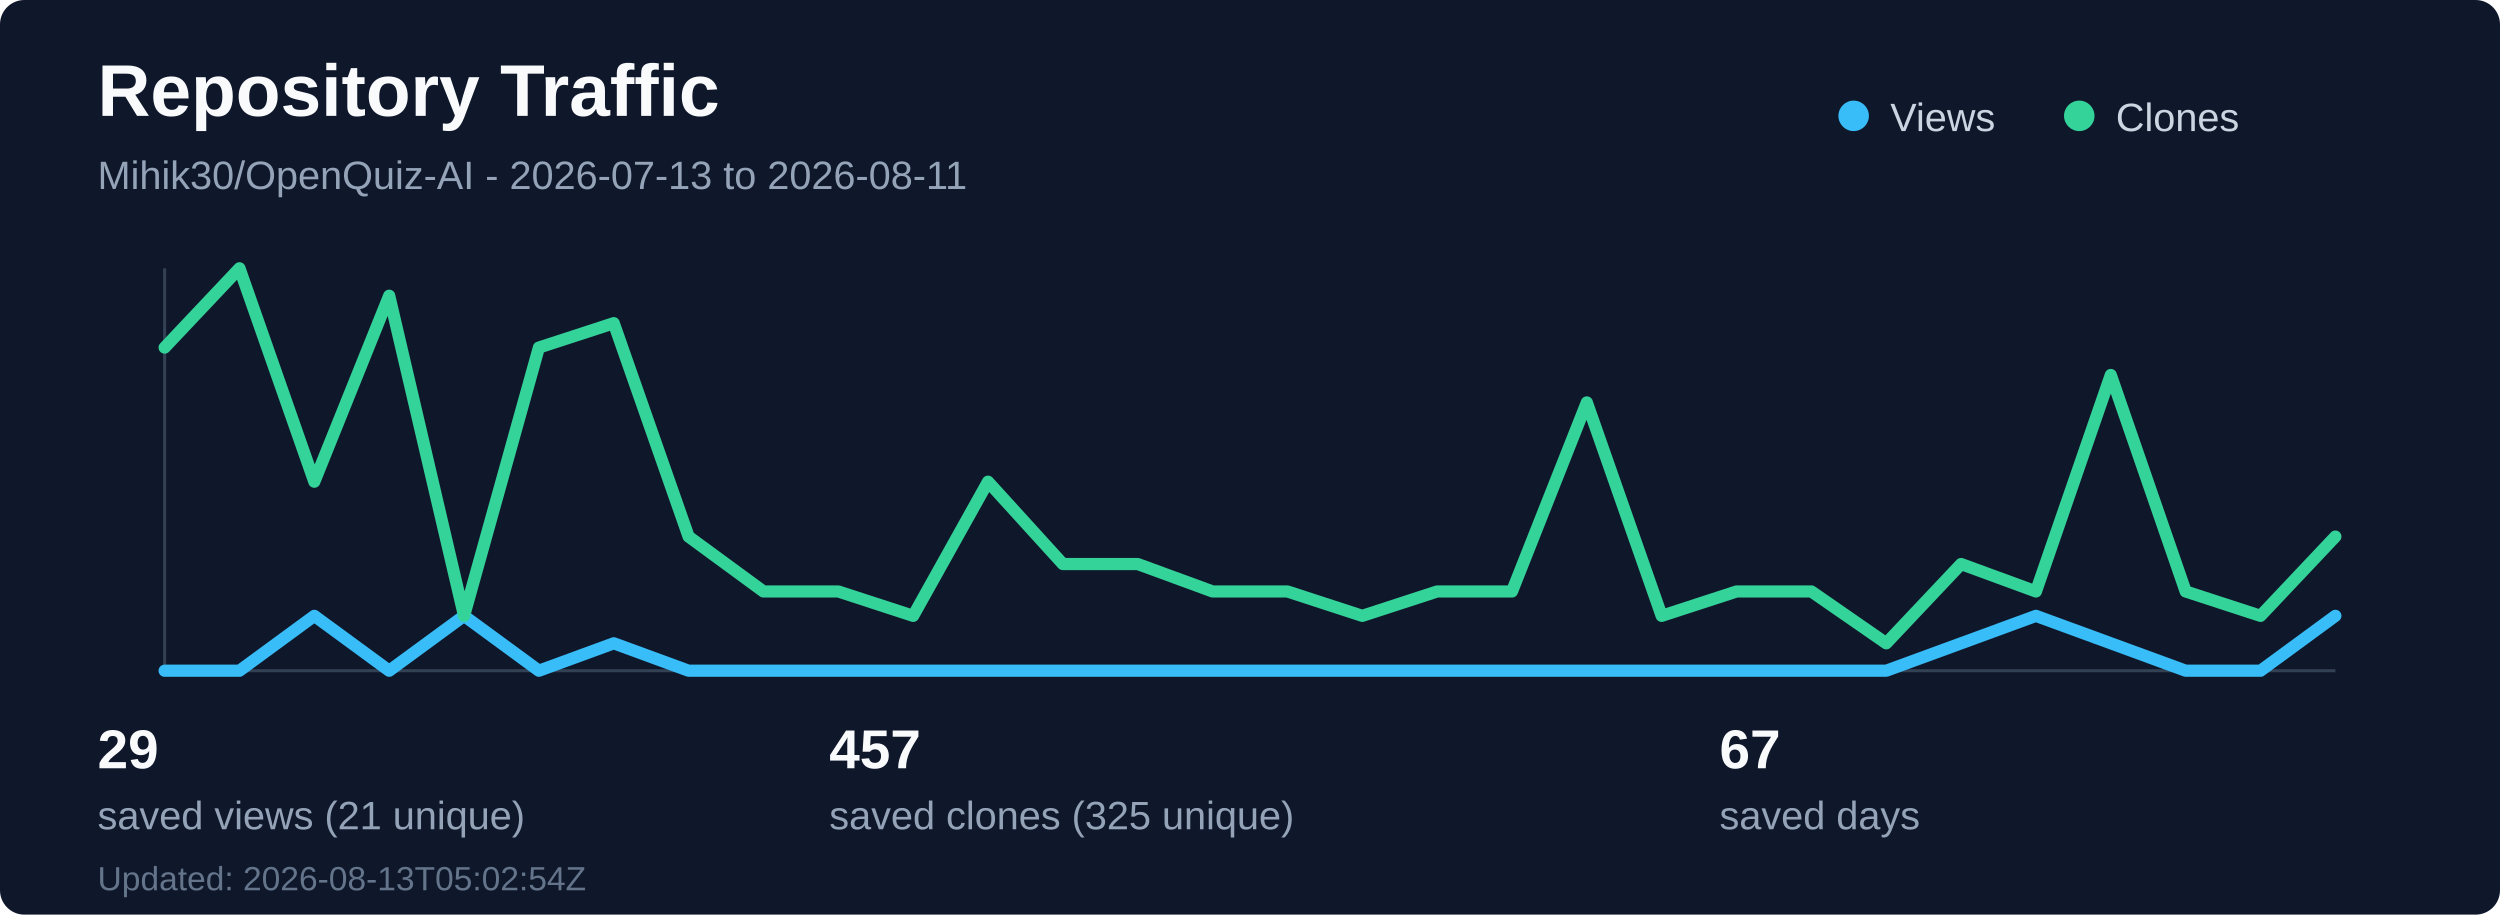
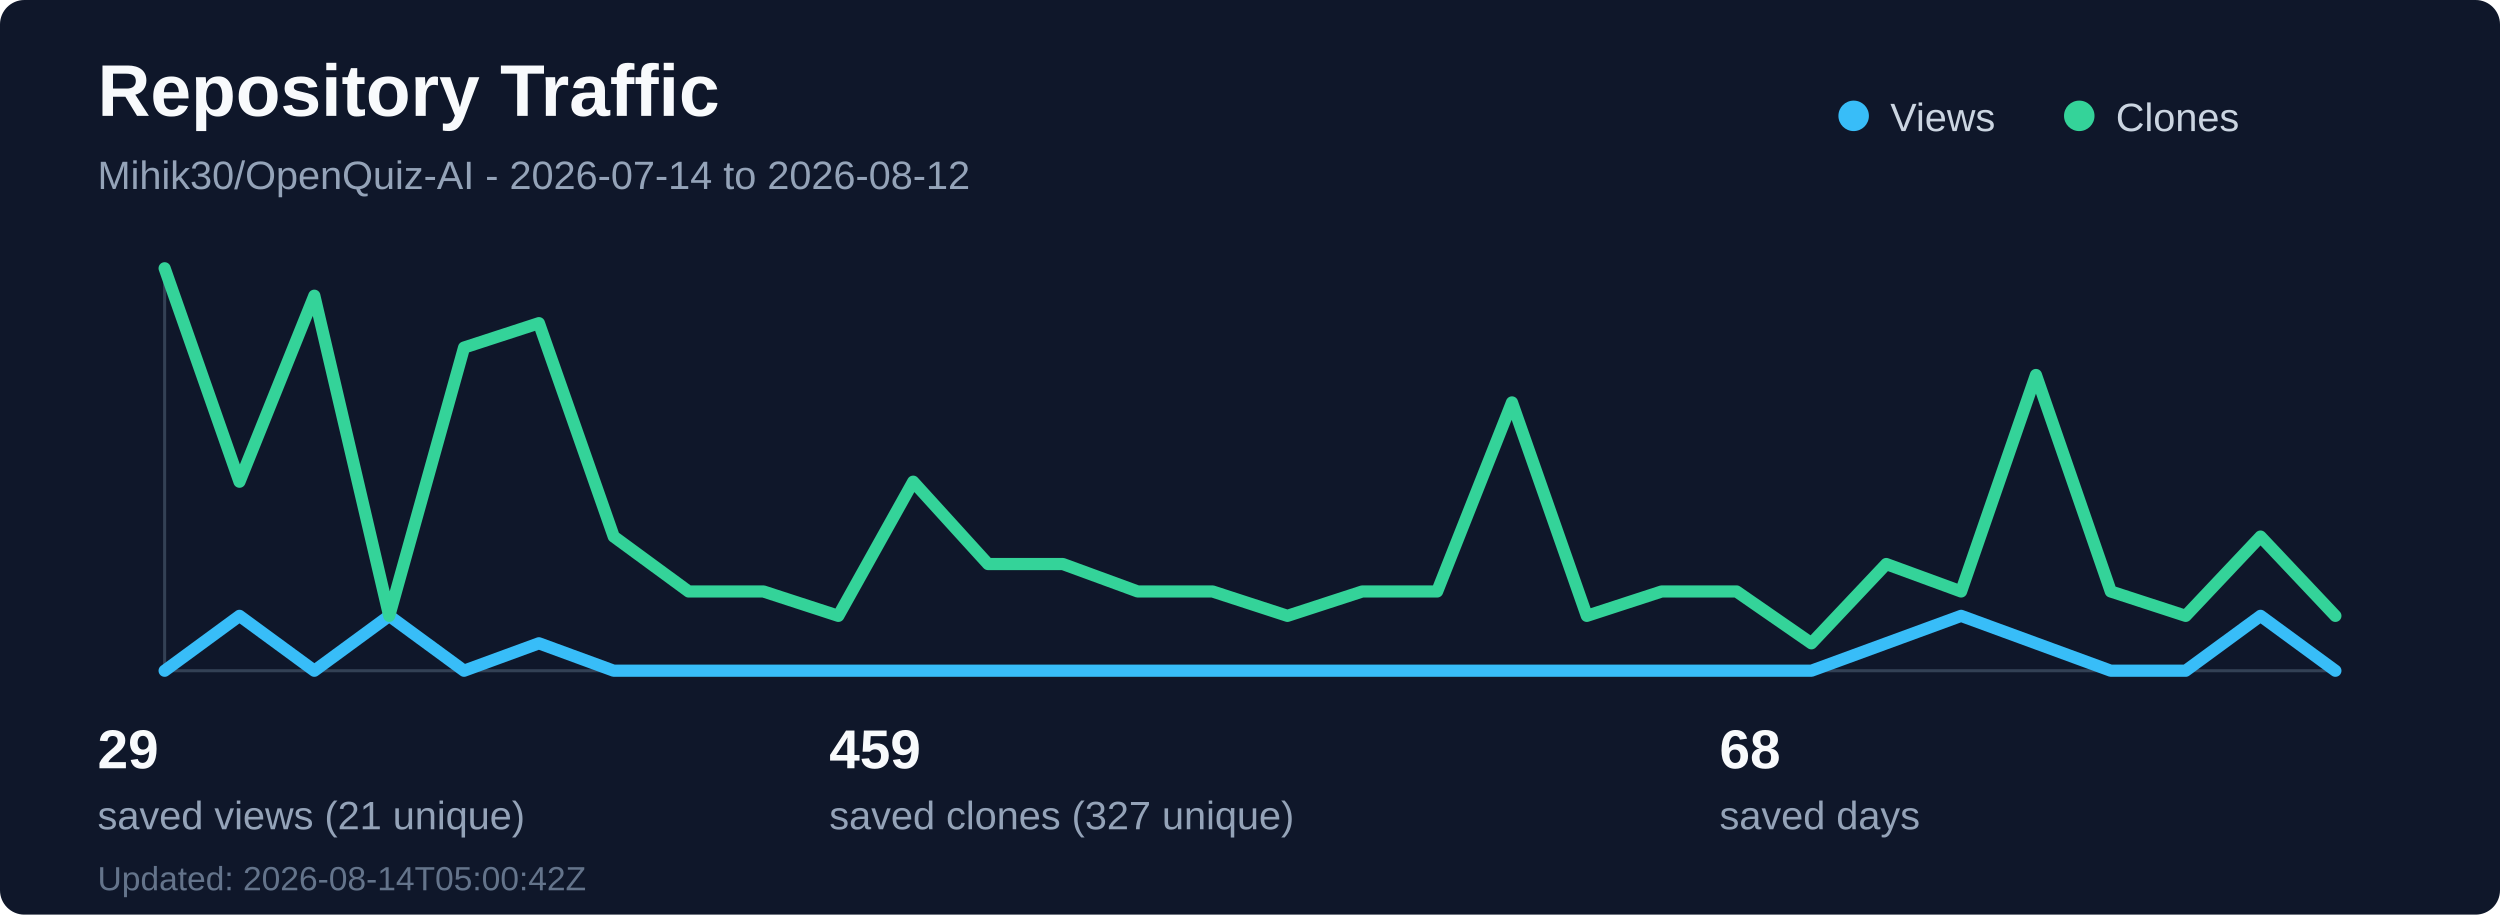
<svg xmlns="http://www.w3.org/2000/svg" width="820" height="300" viewBox="0 0 820 300" fill="none" role="img" aria-labelledby="title desc">
  <rect width="820" height="300" rx="8" fill="#0f172a" />
  <text x="32" y="38" fill="#f8fafc" font-family="Segoe UI, Arial, sans-serif" font-size="24" font-weight="700">Repository Traffic</text>
-   <text x="32" y="62" fill="#94a3b8" font-family="Segoe UI, Arial, sans-serif" font-size="13">Mihik30/OpenQuiz-AI - 2026-07-13 to 2026-08-11</text>
+   <text x="32" y="62" fill="#94a3b8" font-family="Segoe UI, Arial, sans-serif" font-size="13">Mihik30/OpenQuiz-AI - 2026-07-14 to 2026-08-12</text>
  <line x1="54" y1="220" x2="766" y2="220" stroke="#334155" stroke-width="1" />
  <line x1="54" y1="88" x2="54" y2="220" stroke="#334155" stroke-width="1" />
-   <polyline points="54.0,220 78.55,220 103.1,202 127.66,220 152.21,202 176.76,220 201.31,211 225.86,220 250.41,220 274.97,220 299.52,220 324.07,220 348.62,220 373.17,220 397.72,220 422.28,220 446.83,220 471.38,220 495.93,220 520.48,220 545.03,220 569.59,220 594.14,220 618.69,220 643.24,211 667.79,202 692.34,211 716.9,220 741.45,220 766.0,202" fill="none" stroke="#38bdf8" stroke-width="4" stroke-linecap="round" stroke-linejoin="round" />
-   <polyline points="54.0,114 78.55,88 103.1,158 127.66,97 152.21,202 176.76,114 201.31,106 225.86,176 250.41,194 274.97,194 299.52,202 324.07,158 348.62,185 373.17,185 397.72,194 422.28,194 446.83,202 471.38,194 495.93,194 520.48,132 545.03,202 569.59,194 594.14,194 618.69,211 643.24,185 667.79,194 692.34,123 716.9,194 741.45,202 766.0,176" fill="none" stroke="#34d399" stroke-width="4" stroke-linecap="round" stroke-linejoin="round" />
+   <polyline points="54.0,220 78.55,202 103.1,220 127.66,202 152.21,220 176.76,211 201.31,220 225.86,220 250.41,220 274.97,220 299.52,220 324.07,220 348.62,220 373.17,220 397.72,220 422.28,220 446.83,220 471.38,220 495.93,220 520.48,220 545.03,220 569.59,220 594.14,220 618.69,211 643.24,202 667.79,211 692.34,220 716.9,220 741.45,202 766.0,220" fill="none" stroke="#38bdf8" stroke-width="4" stroke-linecap="round" stroke-linejoin="round" />
+   <polyline points="54.0,88 78.55,158 103.1,97 127.66,202 152.21,114 176.76,106 201.31,176 225.86,194 250.41,194 274.97,202 299.52,158 324.07,185 348.62,185 373.17,194 397.72,194 422.28,202 446.83,194 471.38,194 495.93,132 520.48,202 545.03,194 569.59,194 594.14,211 618.69,185 643.24,194 667.79,123 692.34,194 716.9,202 741.45,176 766.0,202" fill="none" stroke="#34d399" stroke-width="4" stroke-linecap="round" stroke-linejoin="round" />
  <circle cx="608" cy="38" r="5" fill="#38bdf8" />
  <text x="620" y="43" fill="#cbd5e1" font-family="Segoe UI, Arial, sans-serif" font-size="13">Views</text>
  <circle cx="682" cy="38" r="5" fill="#34d399" />
  <text x="694" y="43" fill="#cbd5e1" font-family="Segoe UI, Arial, sans-serif" font-size="13">Clones</text>
  <text x="32" y="252" fill="#f8fafc" font-family="Segoe UI, Arial, sans-serif" font-size="18" font-weight="700">29</text>
  <text x="32" y="272" fill="#94a3b8" font-family="Segoe UI, Arial, sans-serif" font-size="13">saved views (21 unique)</text>
-   <text x="272" y="252" fill="#f8fafc" font-family="Segoe UI, Arial, sans-serif" font-size="18" font-weight="700">457</text>
-   <text x="272" y="272" fill="#94a3b8" font-family="Segoe UI, Arial, sans-serif" font-size="13">saved clones (325 unique)</text>
-   <text x="564" y="252" fill="#f8fafc" font-family="Segoe UI, Arial, sans-serif" font-size="18" font-weight="700">67</text>
+   <text x="272" y="252" fill="#f8fafc" font-family="Segoe UI, Arial, sans-serif" font-size="18" font-weight="700">459</text>
+   <text x="272" y="272" fill="#94a3b8" font-family="Segoe UI, Arial, sans-serif" font-size="13">saved clones (327 unique)</text>
+   <text x="564" y="252" fill="#f8fafc" font-family="Segoe UI, Arial, sans-serif" font-size="18" font-weight="700">68</text>
  <text x="564" y="272" fill="#94a3b8" font-family="Segoe UI, Arial, sans-serif" font-size="13">saved days</text>
-   <text x="32" y="292" fill="#64748b" font-family="Segoe UI, Arial, sans-serif" font-size="11">Updated: 2026-08-13T05:02:54Z</text>
+   <text x="32" y="292" fill="#64748b" font-family="Segoe UI, Arial, sans-serif" font-size="11">Updated: 2026-08-14T05:00:42Z</text>
</svg>
